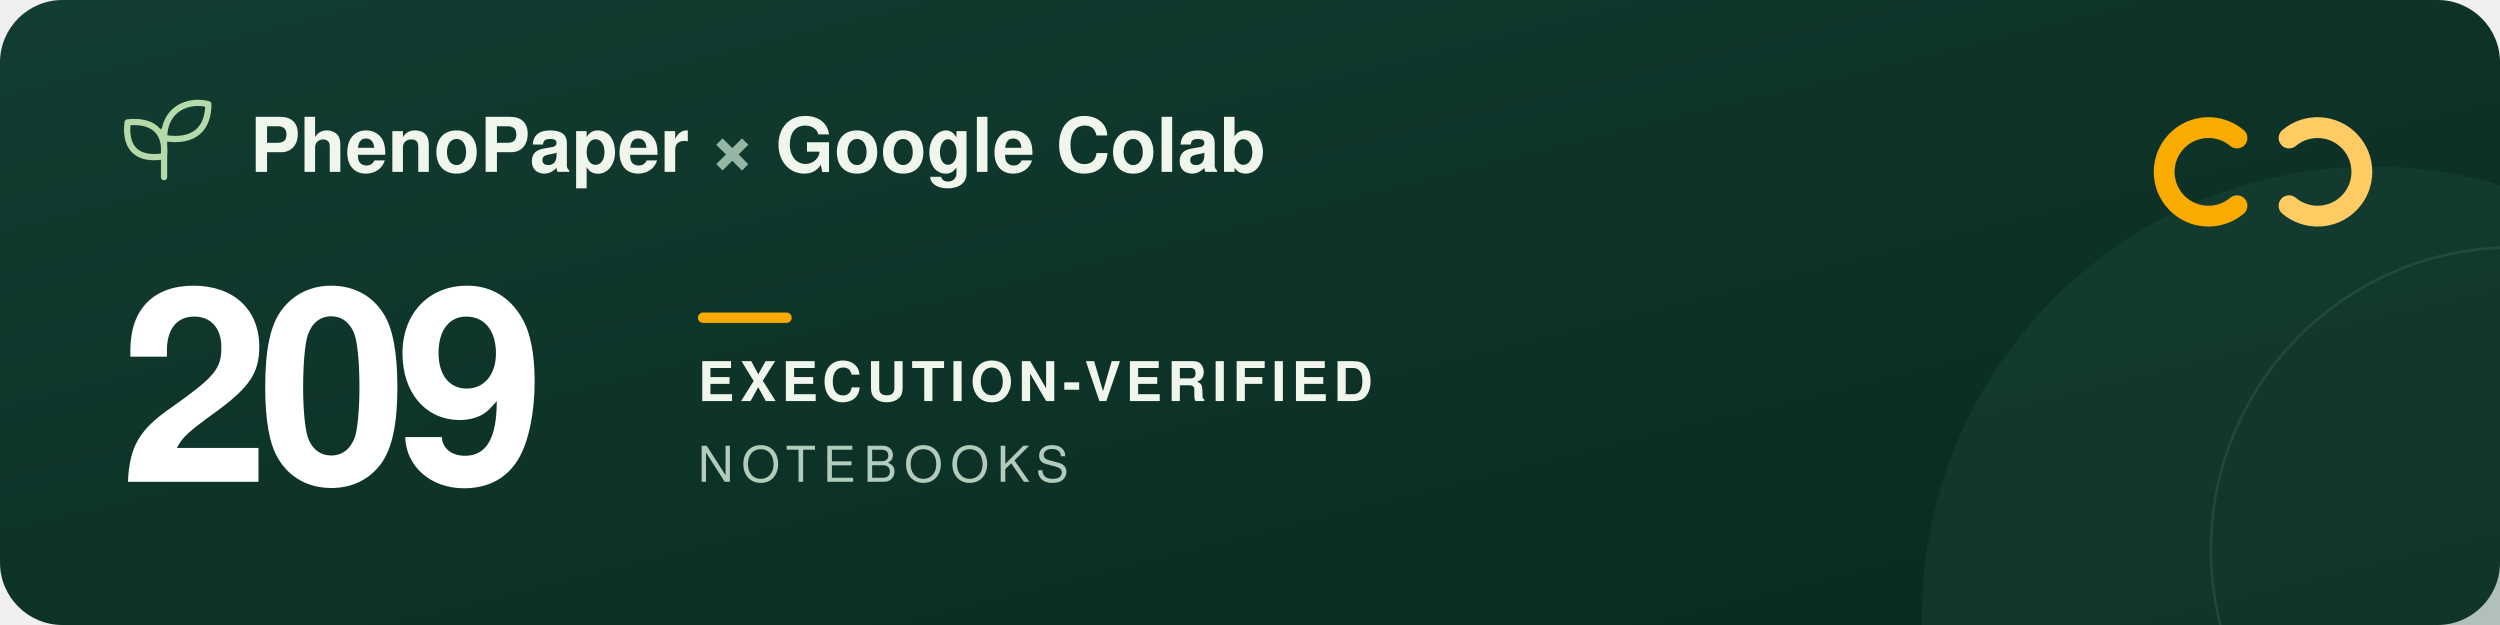
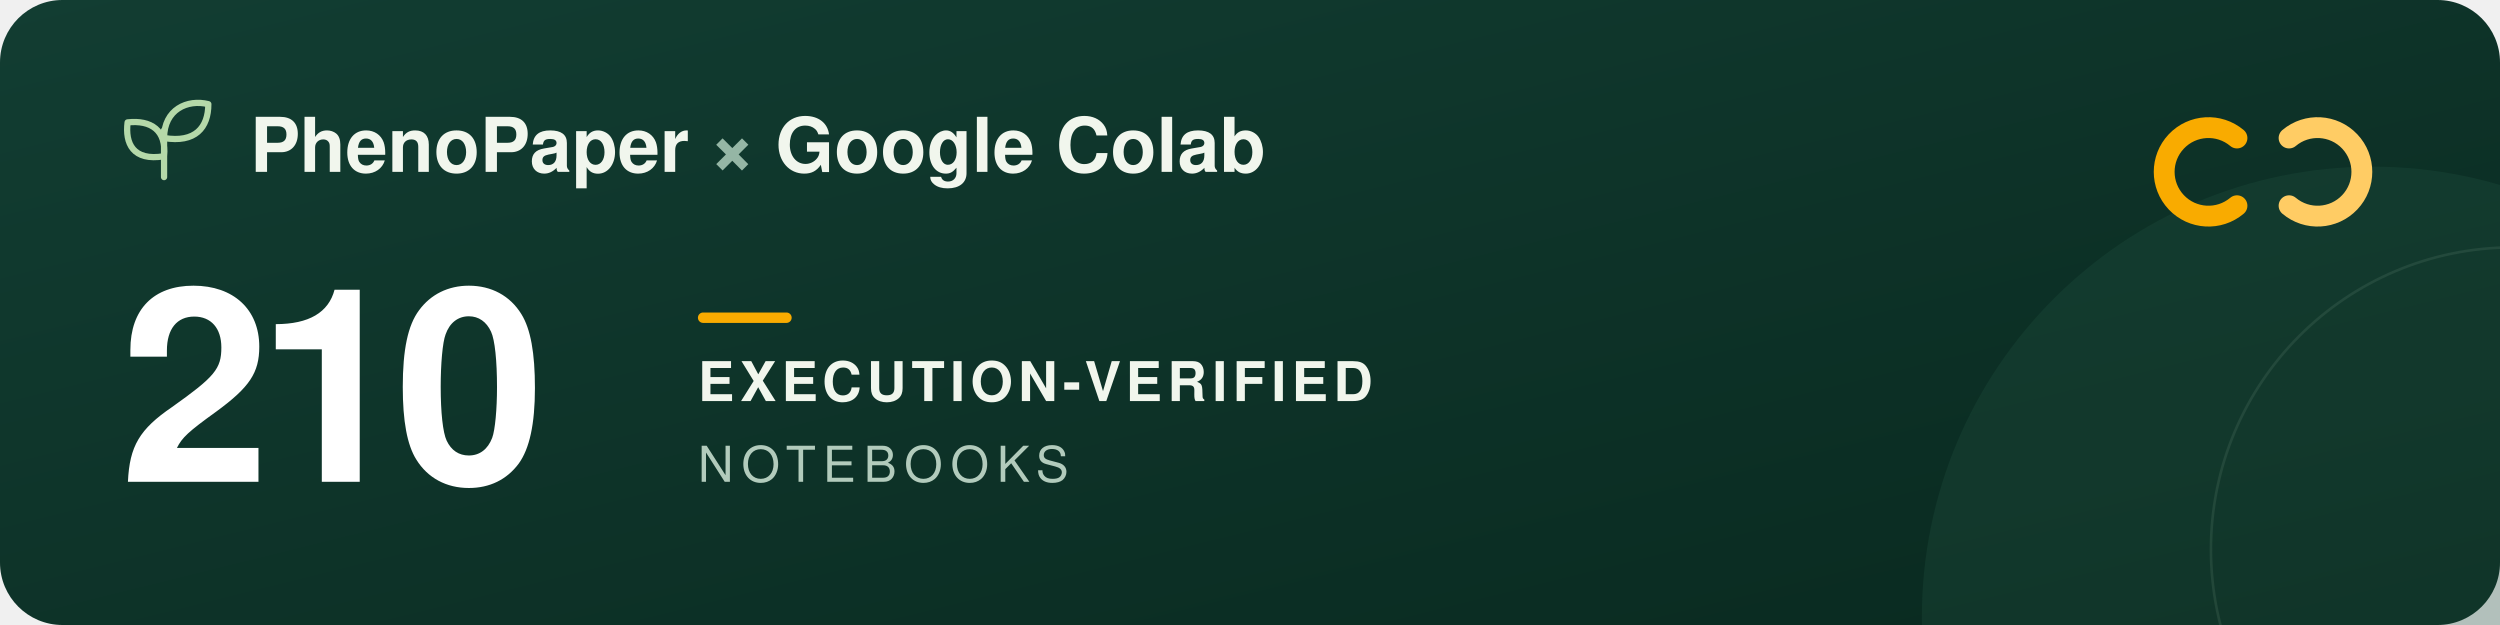
<svg xmlns="http://www.w3.org/2000/svg" width="960" height="240" viewBox="0 0 960 240" role="img" aria-labelledby="title description">
  <defs>
    <linearGradient id="forest" x2="1" y2="1">
      <stop stop-color="#123d32" />
      <stop offset="1" stop-color="#09291f" />
    </linearGradient>
  </defs>
  <rect width="960" height="240" rx="24" fill="url(#forest)" />
  <circle cx="911" cy="237" r="173" fill="#205240" opacity=".3" />
  <circle cx="965" cy="211" r="116" fill="none" stroke="#a5c6ad" stroke-opacity=".12" />
  <g transform="translate(48 39)" fill="none" stroke="#b5d9a9" stroke-width="2.4" stroke-linecap="round" stroke-linejoin="round">
    <path d="M15 29V11M15 21C3 23 0 16 1 8c9-1 15 3 14 13ZM15 14C15 3 24-1 32 1c0 9-5 15-17 13Z" />
  </g>
  <g font-family="-apple-system, BlinkMacSystemFont, 'Segoe UI', Helvetica, Arial, sans-serif">
    <text x="96" y="66" fill="#f1f6ed" font-size="29" font-weight="600">PhenoPaper <tspan fill="#95b6a5">×</tspan> Google Colab</text>
-     <text x="46" y="185" fill="#ffffff" font-size="104" font-weight="700" letter-spacing="-5">209</text>
+     <text x="46" y="185" fill="#ffffff" font-size="104" font-weight="700" letter-spacing="-5">210</text>
    <rect x="268" y="120" width="36" height="4" rx="2" fill="#f9ab00" />
    <text x="268" y="154" fill="#f1f6ed" font-size="21" font-weight="600" letter-spacing="2">EXECUTION-VERIFIED</text>
    <text x="268" y="185" fill="#b2cbbc" font-size="19" font-weight="500" letter-spacing="3">NOTEBOOKS</text>
  </g>
  <g transform="translate(832 44)" fill="none" stroke-width="8" stroke-linecap="round">
    <path d="M27 9a17 17 0 1 0 0 26" stroke="#f9ab00" />
    <path d="M47 9a17 17 0 1 1 0 26" stroke="#ffcc64" />
  </g>
</svg>
